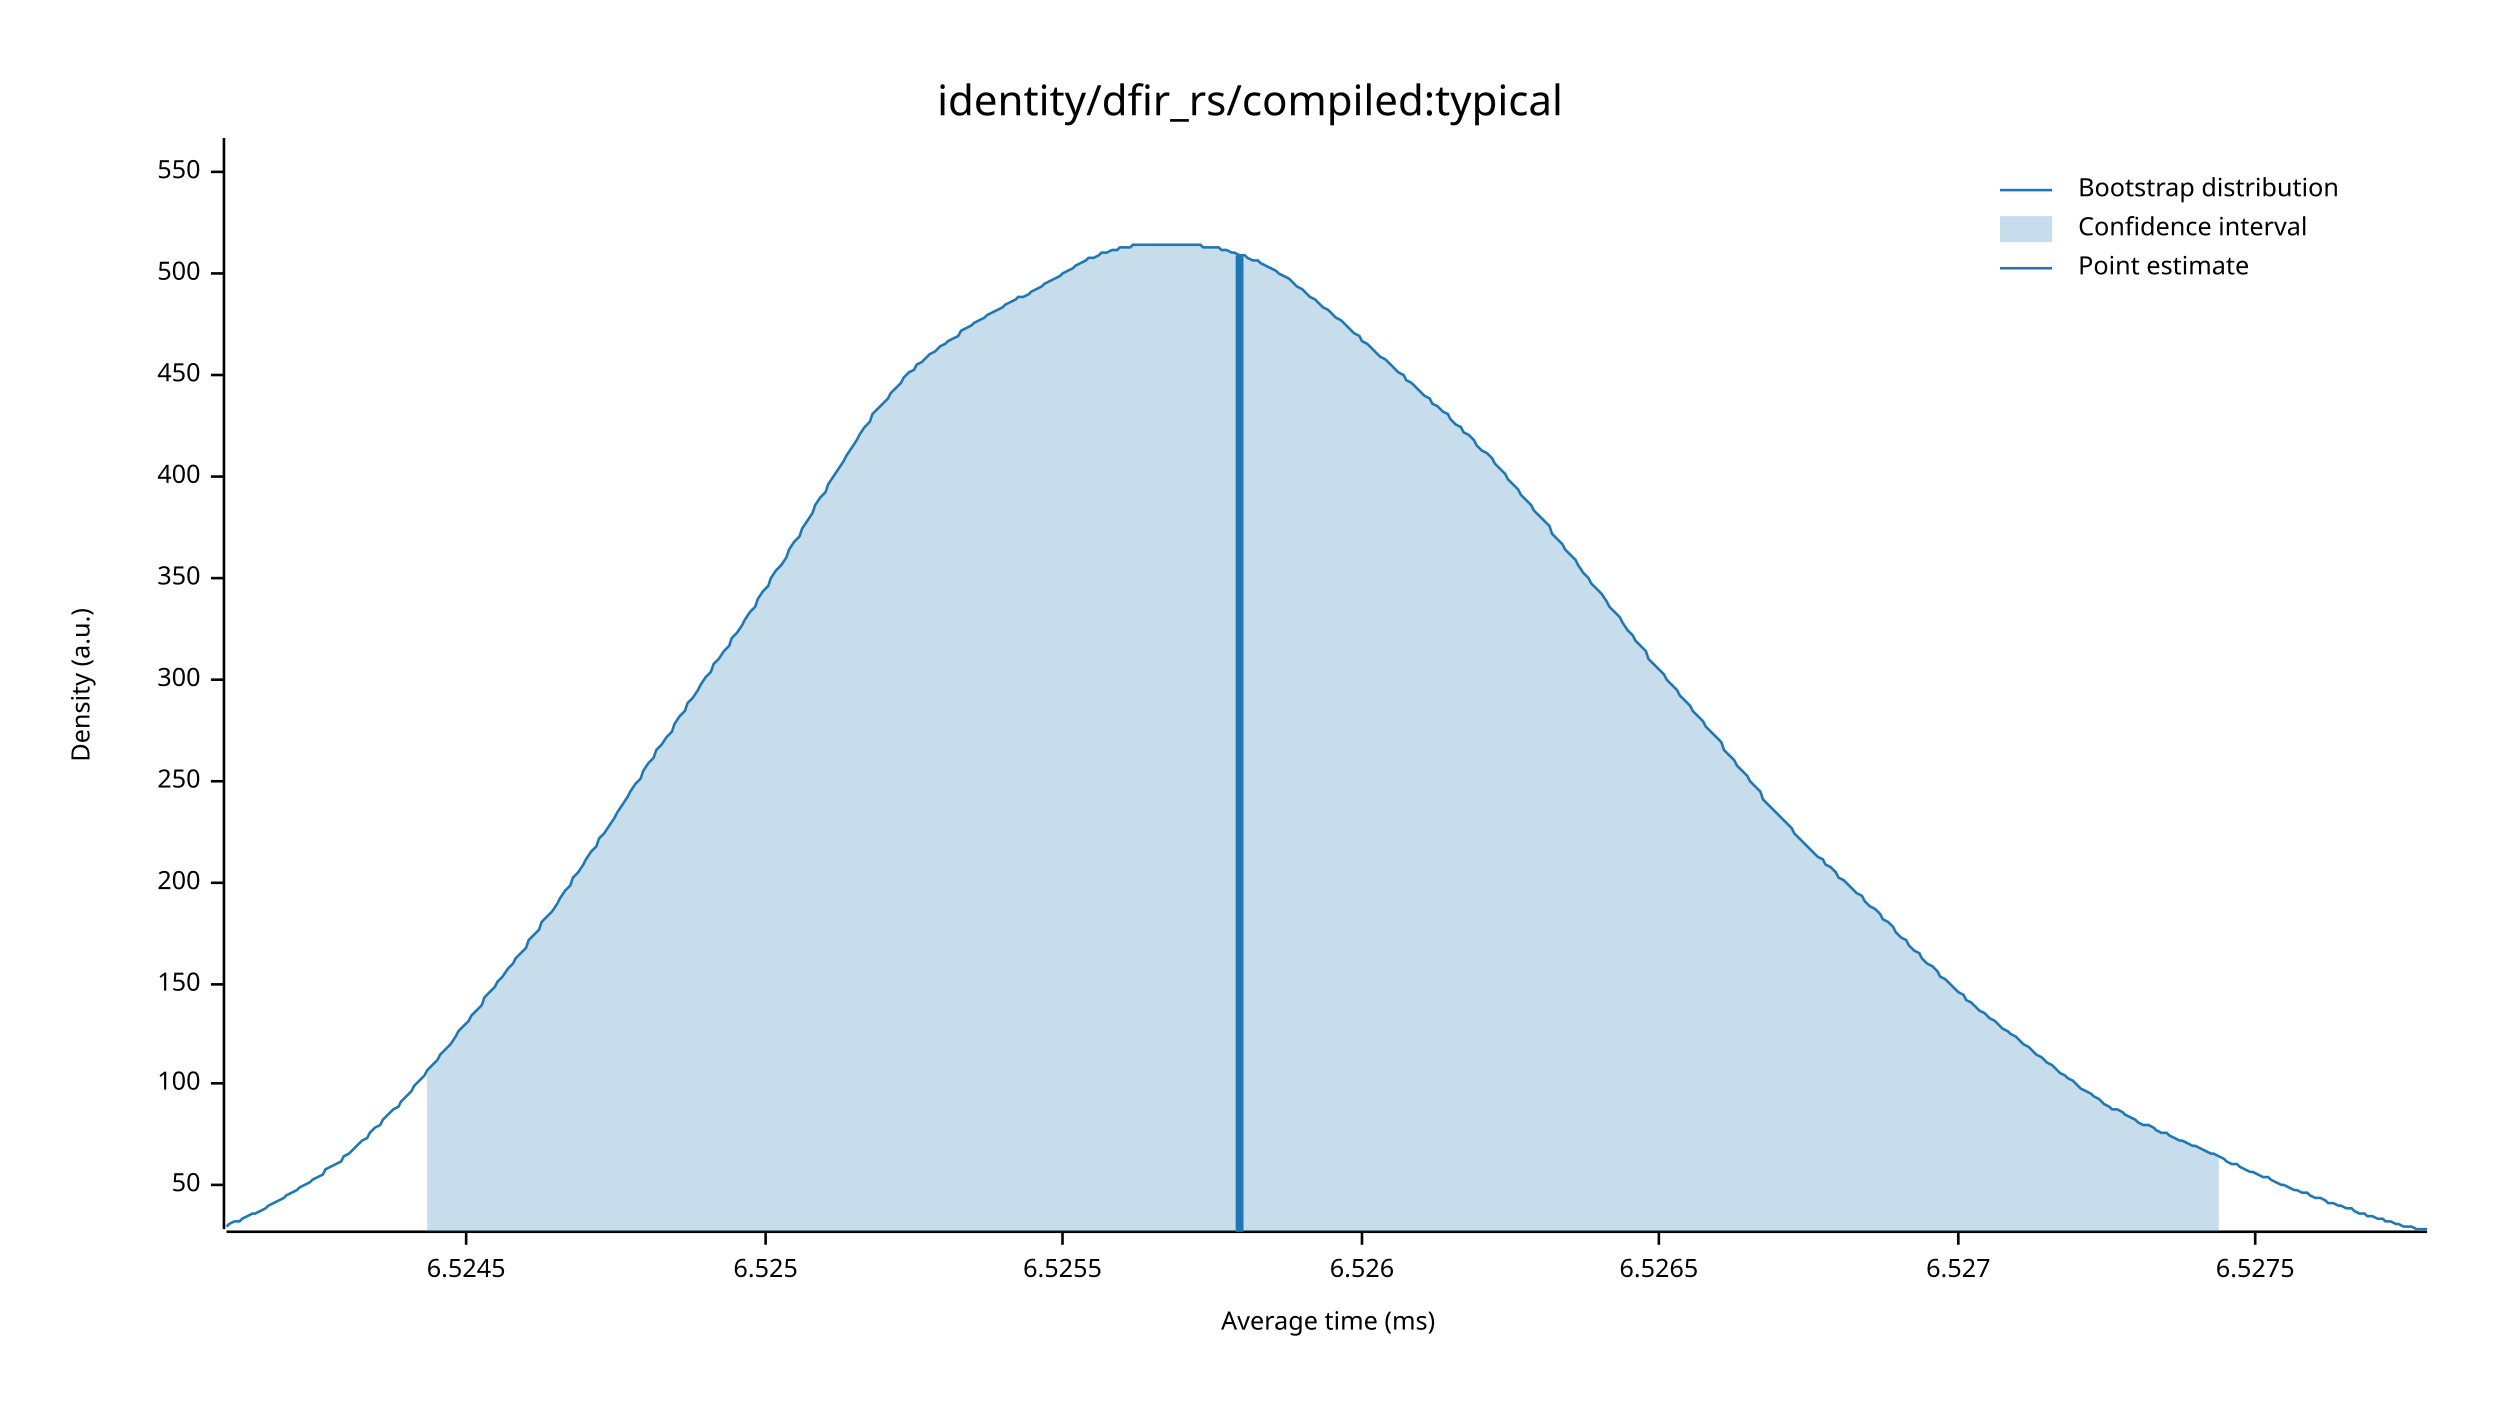
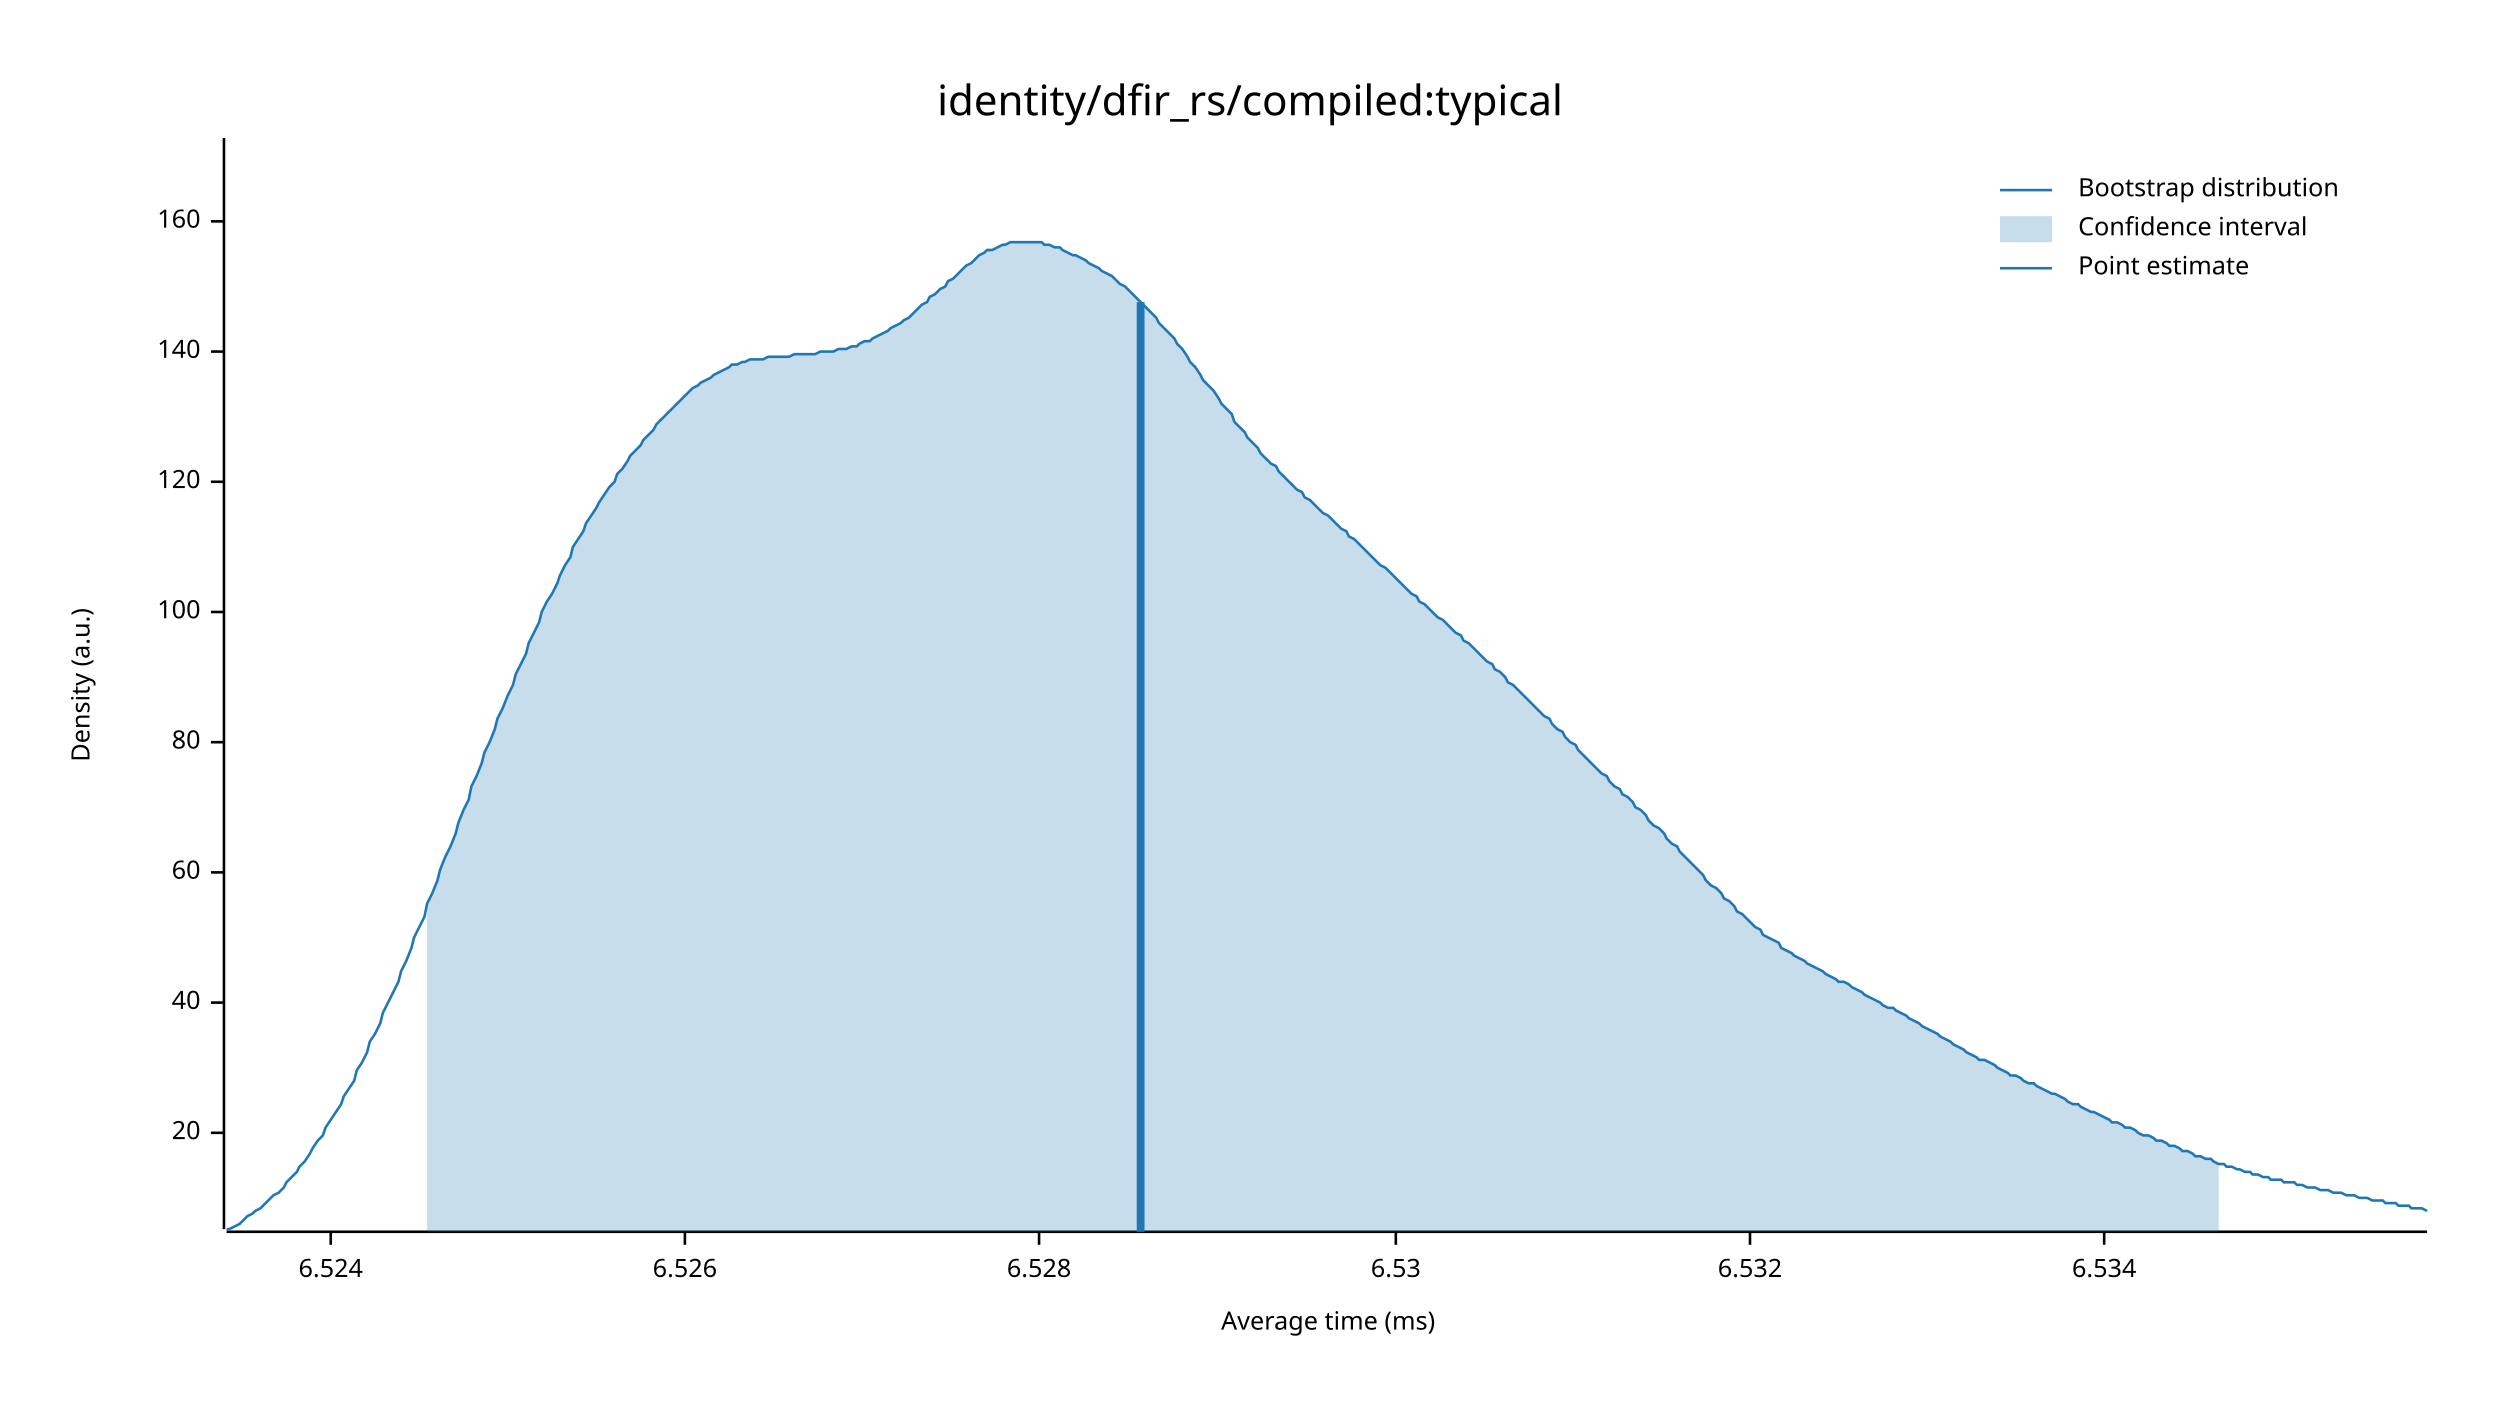
<svg xmlns="http://www.w3.org/2000/svg" width="960" height="540" viewBox="0 0 960 540">
  <text x="480" y="32" dy="0.76em" text-anchor="middle" font-family="sans-serif" font-size="16.129" opacity="1" fill="#000000">
identity/dfir_rs/compiled:typical
</text>
  <text x="27" y="263" dy="0.76em" text-anchor="middle" font-family="sans-serif" font-size="9.677" opacity="1" fill="#000000" transform="rotate(270, 27, 263)">
Density (a.u.)
</text>
  <text x="510" y="513" dy="-0.5ex" text-anchor="middle" font-family="sans-serif" font-size="9.677" opacity="1" fill="#000000">
Average time (ms)
</text>
  <polyline fill="none" opacity="1" stroke="#000000" stroke-width="1" points="86,53 86,472 " />
-   <text x="77" y="455" dy="0.5ex" text-anchor="end" font-family="sans-serif" font-size="9.677" opacity="1" fill="#000000">
- 50
+   <text x="77" y="435" dy="0.5ex" text-anchor="end" font-family="sans-serif" font-size="9.677" opacity="1" fill="#000000">
+ 20
</text>
-   <polyline fill="none" opacity="1" stroke="#000000" stroke-width="1" points="81,455 86,455 " />
-   <text x="77" y="416" dy="0.5ex" text-anchor="end" font-family="sans-serif" font-size="9.677" opacity="1" fill="#000000">
+   <polyline fill="none" opacity="1" stroke="#000000" stroke-width="1" points="81,435 86,435 " />
+   <text x="77" y="385" dy="0.5ex" text-anchor="end" font-family="sans-serif" font-size="9.677" opacity="1" fill="#000000">
+ 40
+ </text>
+   <polyline fill="none" opacity="1" stroke="#000000" stroke-width="1" points="81,385 86,385 " />
+   <text x="77" y="335" dy="0.5ex" text-anchor="end" font-family="sans-serif" font-size="9.677" opacity="1" fill="#000000">
+ 60
+ </text>
+   <polyline fill="none" opacity="1" stroke="#000000" stroke-width="1" points="81,335 86,335 " />
+   <text x="77" y="285" dy="0.5ex" text-anchor="end" font-family="sans-serif" font-size="9.677" opacity="1" fill="#000000">
+ 80
+ </text>
+   <polyline fill="none" opacity="1" stroke="#000000" stroke-width="1" points="81,285 86,285 " />
+   <text x="77" y="235" dy="0.5ex" text-anchor="end" font-family="sans-serif" font-size="9.677" opacity="1" fill="#000000">
100
</text>
-   <polyline fill="none" opacity="1" stroke="#000000" stroke-width="1" points="81,416 86,416 " />
-   <text x="77" y="378" dy="0.5ex" text-anchor="end" font-family="sans-serif" font-size="9.677" opacity="1" fill="#000000">
- 150
+   <polyline fill="none" opacity="1" stroke="#000000" stroke-width="1" points="81,235 86,235 " />
+   <text x="77" y="185" dy="0.5ex" text-anchor="end" font-family="sans-serif" font-size="9.677" opacity="1" fill="#000000">
+ 120
</text>
-   <polyline fill="none" opacity="1" stroke="#000000" stroke-width="1" points="81,378 86,378 " />
-   <text x="77" y="339" dy="0.5ex" text-anchor="end" font-family="sans-serif" font-size="9.677" opacity="1" fill="#000000">
- 200
+   <polyline fill="none" opacity="1" stroke="#000000" stroke-width="1" points="81,185 86,185 " />
+   <text x="77" y="135" dy="0.5ex" text-anchor="end" font-family="sans-serif" font-size="9.677" opacity="1" fill="#000000">
+ 140
</text>
-   <polyline fill="none" opacity="1" stroke="#000000" stroke-width="1" points="81,339 86,339 " />
-   <text x="77" y="300" dy="0.5ex" text-anchor="end" font-family="sans-serif" font-size="9.677" opacity="1" fill="#000000">
- 250
+   <polyline fill="none" opacity="1" stroke="#000000" stroke-width="1" points="81,135 86,135 " />
+   <text x="77" y="85" dy="0.5ex" text-anchor="end" font-family="sans-serif" font-size="9.677" opacity="1" fill="#000000">
+ 160
</text>
-   <polyline fill="none" opacity="1" stroke="#000000" stroke-width="1" points="81,300 86,300 " />
-   <text x="77" y="261" dy="0.5ex" text-anchor="end" font-family="sans-serif" font-size="9.677" opacity="1" fill="#000000">
- 300
+   <polyline fill="none" opacity="1" stroke="#000000" stroke-width="1" points="81,85 86,85 " />
+   <polyline fill="none" opacity="1" stroke="#000000" stroke-width="1" points="87,473 932,473 " />
+   <text x="127" y="483" dy="0.76em" text-anchor="middle" font-family="sans-serif" font-size="9.677" opacity="1" fill="#000000">
+ 6.524
</text>
-   <polyline fill="none" opacity="1" stroke="#000000" stroke-width="1" points="81,261 86,261 " />
-   <text x="77" y="222" dy="0.5ex" text-anchor="end" font-family="sans-serif" font-size="9.677" opacity="1" fill="#000000">
- 350
- </text>
-   <polyline fill="none" opacity="1" stroke="#000000" stroke-width="1" points="81,222 86,222 " />
-   <text x="77" y="183" dy="0.5ex" text-anchor="end" font-family="sans-serif" font-size="9.677" opacity="1" fill="#000000">
- 400
- </text>
-   <polyline fill="none" opacity="1" stroke="#000000" stroke-width="1" points="81,183 86,183 " />
-   <text x="77" y="144" dy="0.5ex" text-anchor="end" font-family="sans-serif" font-size="9.677" opacity="1" fill="#000000">
- 450
- </text>
-   <polyline fill="none" opacity="1" stroke="#000000" stroke-width="1" points="81,144 86,144 " />
-   <text x="77" y="105" dy="0.5ex" text-anchor="end" font-family="sans-serif" font-size="9.677" opacity="1" fill="#000000">
- 500
- </text>
-   <polyline fill="none" opacity="1" stroke="#000000" stroke-width="1" points="81,105 86,105 " />
-   <text x="77" y="66" dy="0.5ex" text-anchor="end" font-family="sans-serif" font-size="9.677" opacity="1" fill="#000000">
- 550
- </text>
-   <polyline fill="none" opacity="1" stroke="#000000" stroke-width="1" points="81,66 86,66 " />
-   <polyline fill="none" opacity="1" stroke="#000000" stroke-width="1" points="87,473 932,473 " />
-   <text x="179" y="483" dy="0.76em" text-anchor="middle" font-family="sans-serif" font-size="9.677" opacity="1" fill="#000000">
- 6.5245
- </text>
-   <polyline fill="none" opacity="1" stroke="#000000" stroke-width="1" points="179,473 179,478 " />
-   <text x="294" y="483" dy="0.76em" text-anchor="middle" font-family="sans-serif" font-size="9.677" opacity="1" fill="#000000">
- 6.525
- </text>
-   <polyline fill="none" opacity="1" stroke="#000000" stroke-width="1" points="294,473 294,478 " />
-   <text x="408" y="483" dy="0.76em" text-anchor="middle" font-family="sans-serif" font-size="9.677" opacity="1" fill="#000000">
- 6.5255
- </text>
-   <polyline fill="none" opacity="1" stroke="#000000" stroke-width="1" points="408,473 408,478 " />
-   <text x="523" y="483" dy="0.76em" text-anchor="middle" font-family="sans-serif" font-size="9.677" opacity="1" fill="#000000">
+   <polyline fill="none" opacity="1" stroke="#000000" stroke-width="1" points="127,473 127,478 " />
+   <text x="263" y="483" dy="0.76em" text-anchor="middle" font-family="sans-serif" font-size="9.677" opacity="1" fill="#000000">
6.526
</text>
-   <polyline fill="none" opacity="1" stroke="#000000" stroke-width="1" points="523,473 523,478 " />
-   <text x="637" y="483" dy="0.76em" text-anchor="middle" font-family="sans-serif" font-size="9.677" opacity="1" fill="#000000">
- 6.5265
+   <polyline fill="none" opacity="1" stroke="#000000" stroke-width="1" points="263,473 263,478 " />
+   <text x="399" y="483" dy="0.76em" text-anchor="middle" font-family="sans-serif" font-size="9.677" opacity="1" fill="#000000">
+ 6.528
</text>
-   <polyline fill="none" opacity="1" stroke="#000000" stroke-width="1" points="637,473 637,478 " />
-   <text x="752" y="483" dy="0.76em" text-anchor="middle" font-family="sans-serif" font-size="9.677" opacity="1" fill="#000000">
- 6.527
+   <polyline fill="none" opacity="1" stroke="#000000" stroke-width="1" points="399,473 399,478 " />
+   <text x="536" y="483" dy="0.76em" text-anchor="middle" font-family="sans-serif" font-size="9.677" opacity="1" fill="#000000">
+ 6.53
</text>
-   <polyline fill="none" opacity="1" stroke="#000000" stroke-width="1" points="752,473 752,478 " />
-   <text x="866" y="483" dy="0.76em" text-anchor="middle" font-family="sans-serif" font-size="9.677" opacity="1" fill="#000000">
- 6.5275
+   <polyline fill="none" opacity="1" stroke="#000000" stroke-width="1" points="536,473 536,478 " />
+   <text x="672" y="483" dy="0.76em" text-anchor="middle" font-family="sans-serif" font-size="9.677" opacity="1" fill="#000000">
+ 6.532
</text>
-   <polyline fill="none" opacity="1" stroke="#000000" stroke-width="1" points="866,473 866,478 " />
-   <polyline fill="none" opacity="1" stroke="#1F78B4" stroke-width="1" points="87,471 88,470 90,469 92,469 93,468 95,467 97,466 98,466 100,465 102,464 103,463 105,462 107,461 109,460 110,459 112,458 114,457 115,456 117,455 119,454 120,453 122,452 124,451 125,449 127,448 129,447 131,446 132,444 134,443 136,441 137,440 139,438 141,437 142,435 144,433 146,432 147,430 149,428 151,426 153,425 154,423 156,421 158,419 159,417 161,415 163,413 164,411 166,409 168,407 169,405 171,403 173,401 175,398 176,396 178,394 180,392 181,390 183,388 185,386 186,383 188,381 190,379 191,377 193,375 195,372 197,370 198,368 200,366 202,364 203,361 205,359 207,357 208,354 210,352 212,350 214,347 215,345 217,342 219,340 220,337 222,335 224,332 225,330 227,327 229,325 230,322 232,320 234,317 236,314 237,312 239,309 241,306 242,304 244,301 246,299 247,296 249,293 251,291 252,288 254,286 256,283 258,281 259,278 261,275 263,273 264,270 266,268 268,265 269,263 271,260 273,258 274,255 276,253 278,250 280,248 281,245 283,243 285,240 286,238 288,235 290,233 291,230 293,227 295,225 296,222 298,219 300,217 302,214 303,211 305,208 307,206 308,203 310,200 312,197 313,194 315,191 317,189 318,186 320,183 322,180 324,177 325,175 327,172 329,169 330,167 332,164 334,162 335,159 337,157 339,155 341,153 342,151 344,149 346,147 347,145 349,143 351,142 352,140 354,139 356,137 357,136 359,135 361,133 363,132 364,131 366,130 368,129 369,127 371,126 373,125 374,124 376,123 378,122 379,121 381,120 383,119 385,118 386,117 388,116 390,115 391,114 393,114 395,113 396,112 398,111 400,110 401,109 403,108 405,107 407,106 408,105 410,104 412,103 413,102 415,101 417,100 418,99 420,99 422,98 423,97 425,97 427,96 429,96 430,95 432,95 434,95 435,94 437,94 439,94 440,94 442,94 444,94 445,94 447,94 449,94 451,94 452,94 454,94 456,94 457,94 459,94 461,94 462,95 464,95 466,95 468,95 469,96 471,96 473,97 474,97 476,98 478,98 479,99 481,100 483,100 484,101 486,102 488,103 490,104 491,105 493,106 495,107 496,108 498,110 500,111 501,112 503,114 505,115 506,116 508,118 510,119 512,121 513,122 515,123 517,125 518,126 520,128 522,129 523,131 525,132 527,134 528,135 530,137 532,138 534,140 535,141 537,143 539,144 540,146 542,147 544,149 545,150 547,152 549,153 550,155 552,156 554,158 556,159 557,161 559,163 561,164 562,166 564,167 566,169 567,171 569,173 571,174 573,176 574,178 576,180 578,182 579,184 581,186 583,188 584,190 586,192 588,194 589,196 591,198 593,200 595,202 596,205 598,207 600,209 601,211 603,213 605,215 606,217 608,220 610,222 611,224 613,226 615,228 617,231 618,233 620,235 622,237 623,239 625,242 627,244 628,246 630,248 632,250 633,253 635,255 637,257 639,259 640,261 642,263 644,265 645,267 647,269 649,271 650,273 652,275 654,277 655,279 657,281 659,283 661,285 662,288 664,290 666,292 667,294 669,296 671,298 672,300 674,302 676,304 677,307 679,309 681,311 683,313 684,314 686,316 688,318 689,320 691,322 693,324 694,325 696,327 698,329 700,330 701,332 703,333 705,335 706,337 708,338 710,340 711,341 713,343 715,344 716,346 718,348 720,349 722,351 723,353 725,354 727,356 728,358 730,360 732,361 733,363 735,365 737,366 738,368 740,370 742,371 744,373 745,375 747,376 749,378 750,379 752,381 754,382 755,384 757,385 759,387 760,388 762,389 764,391 766,392 767,393 769,395 771,396 772,397 774,398 776,400 777,401 779,402 781,404 782,405 784,406 786,408 788,409 789,410 791,412 793,413 794,414 796,415 798,417 799,418 801,419 803,420 804,421 806,422 808,424 810,425 811,426 813,426 815,427 816,428 818,429 820,430 821,431 823,432 825,432 827,433 828,434 830,435 832,435 833,436 835,437 837,438 838,438 840,439 842,440 843,440 845,441 847,442 849,443 850,443 852,444 854,445 855,446 857,447 859,447 860,448 862,449 864,450 865,450 867,451 869,452 871,452 872,453 874,454 876,455 877,455 879,456 881,457 882,457 884,458 886,458 887,459 889,460 891,460 893,461 894,462 896,462 898,463 899,463 901,464 903,464 904,465 906,466 908,466 909,467 911,467 913,468 915,468 916,469 918,469 920,470 921,470 923,471 925,471 926,471 928,472 930,472 932,472 " />
-   <polygon opacity="0.25" fill="#1F78B4" points="164,411 166,409 168,407 169,405 171,403 173,401 175,398 176,396 178,394 180,392 181,390 183,388 185,386 186,383 188,381 190,379 191,377 193,375 195,372 197,370 198,368 200,366 202,364 203,361 205,359 207,357 208,354 210,352 212,350 214,347 215,345 217,342 219,340 220,337 222,335 224,332 225,330 227,327 229,325 230,322 232,320 234,317 236,314 237,312 239,309 241,306 242,304 244,301 246,299 247,296 249,293 251,291 252,288 254,286 256,283 258,281 259,278 261,275 263,273 264,270 266,268 268,265 269,263 271,260 273,258 274,255 276,253 278,250 280,248 281,245 283,243 285,240 286,238 288,235 290,233 291,230 293,227 295,225 296,222 298,219 300,217 302,214 303,211 305,208 307,206 308,203 310,200 312,197 313,194 315,191 317,189 318,186 320,183 322,180 324,177 325,175 327,172 329,169 330,167 332,164 334,162 335,159 337,157 339,155 341,153 342,151 344,149 346,147 347,145 349,143 351,142 352,140 354,139 356,137 357,136 359,135 361,133 363,132 364,131 366,130 368,129 369,127 371,126 373,125 374,124 376,123 378,122 379,121 381,120 383,119 385,118 386,117 388,116 390,115 391,114 393,114 395,113 396,112 398,111 400,110 401,109 403,108 405,107 407,106 408,105 410,104 412,103 413,102 415,101 417,100 418,99 420,99 422,98 423,97 425,97 427,96 429,96 430,95 432,95 434,95 435,94 437,94 439,94 440,94 442,94 444,94 445,94 447,94 449,94 451,94 452,94 454,94 456,94 457,94 459,94 461,94 462,95 464,95 466,95 468,95 469,96 471,96 473,97 474,97 476,98 478,98 479,99 481,100 483,100 484,101 486,102 488,103 490,104 491,105 493,106 495,107 496,108 498,110 500,111 501,112 503,114 505,115 506,116 508,118 510,119 512,121 513,122 515,123 517,125 518,126 520,128 522,129 523,131 525,132 527,134 528,135 530,137 532,138 534,140 535,141 537,143 539,144 540,146 542,147 544,149 545,150 547,152 549,153 550,155 552,156 554,158 556,159 557,161 559,163 561,164 562,166 564,167 566,169 567,171 569,173 571,174 573,176 574,178 576,180 578,182 579,184 581,186 583,188 584,190 586,192 588,194 589,196 591,198 593,200 595,202 596,205 598,207 600,209 601,211 603,213 605,215 606,217 608,220 610,222 611,224 613,226 615,228 617,231 618,233 620,235 622,237 623,239 625,242 627,244 628,246 630,248 632,250 633,253 635,255 637,257 639,259 640,261 642,263 644,265 645,267 647,269 649,271 650,273 652,275 654,277 655,279 657,281 659,283 661,285 662,288 664,290 666,292 667,294 669,296 671,298 672,300 674,302 676,304 677,307 679,309 681,311 683,313 684,314 686,316 688,318 689,320 691,322 693,324 694,325 696,327 698,329 700,330 701,332 703,333 705,335 706,337 708,338 710,340 711,341 713,343 715,344 716,346 718,348 720,349 722,351 723,353 725,354 727,356 728,358 730,360 732,361 733,363 735,365 737,366 738,368 740,370 742,371 744,373 745,375 747,376 749,378 750,379 752,381 754,382 755,384 757,385 759,387 760,388 762,389 764,391 766,392 767,393 769,395 771,396 772,397 774,398 776,400 777,401 779,402 781,404 782,405 784,406 786,408 788,409 789,410 791,412 793,413 794,414 796,415 798,417 799,418 801,419 803,420 804,421 806,422 808,424 810,425 811,426 813,426 815,427 816,428 818,429 820,430 821,431 823,432 825,432 827,433 828,434 830,435 832,435 833,436 835,437 837,438 838,438 840,439 842,440 843,440 845,441 847,442 849,443 850,443 852,444 852,473 164,473 " />
-   <polyline fill="none" opacity="1" stroke="#1F78B4" stroke-width="3" points="476,473 476,98 " />
+   <polyline fill="none" opacity="1" stroke="#000000" stroke-width="1" points="672,473 672,478 " />
+   <text x="808" y="483" dy="0.76em" text-anchor="middle" font-family="sans-serif" font-size="9.677" opacity="1" fill="#000000">
+ 6.534
+ </text>
+   <polyline fill="none" opacity="1" stroke="#000000" stroke-width="1" points="808,473 808,478 " />
+   <polyline fill="none" opacity="1" stroke="#1F78B4" stroke-width="1" points="87,472 88,472 90,471 92,470 93,469 95,467 97,466 98,465 100,464 102,462 103,461 105,459 107,458 109,456 110,454 112,452 114,450 115,448 117,446 119,443 120,441 122,438 124,436 125,433 127,430 129,427 131,424 132,421 134,418 136,415 137,411 139,408 141,404 142,400 144,397 146,393 147,389 149,385 151,381 153,377 154,373 156,369 158,364 159,360 161,356 163,352 164,347 166,343 168,338 169,334 171,329 173,325 175,320 176,316 178,311 180,307 181,302 183,298 185,293 186,289 188,285 190,280 191,276 193,272 195,267 197,263 198,259 200,255 202,251 203,247 205,243 207,239 208,235 210,231 212,228 214,224 215,221 217,217 219,214 220,210 222,207 224,204 225,201 227,198 229,195 230,193 232,190 234,187 236,185 237,182 239,180 241,177 242,175 244,173 246,171 247,169 249,167 251,165 252,163 254,161 256,159 258,157 259,156 261,154 263,152 264,151 266,149 268,148 269,147 271,146 273,145 274,144 276,143 278,142 280,141 281,140 283,140 285,139 286,139 288,138 290,138 291,138 293,138 295,137 296,137 298,137 300,137 302,137 303,137 305,136 307,136 308,136 310,136 312,136 313,136 315,135 317,135 318,135 320,135 322,134 324,134 325,134 327,133 329,133 330,132 332,131 334,131 335,130 337,129 339,128 341,127 342,126 344,125 346,124 347,123 349,122 351,120 352,119 354,117 356,116 357,114 359,113 361,111 363,110 364,108 366,107 368,105 369,104 371,102 373,101 374,100 376,98 378,97 379,96 381,96 383,95 385,94 386,94 388,93 390,93 391,93 393,93 395,93 396,93 398,93 400,93 401,94 403,94 405,95 407,95 408,96 410,97 412,98 413,98 415,99 417,100 418,101 420,102 422,103 423,104 425,105 427,106 429,108 430,109 432,110 434,112 435,113 437,115 439,117 440,118 442,120 444,122 445,124 447,126 449,128 451,130 452,132 454,134 456,137 457,139 459,141 461,144 462,146 464,148 466,150 468,153 469,155 471,157 473,159 474,162 476,164 478,166 479,168 481,170 483,172 484,174 486,176 488,178 490,179 491,181 493,183 495,185 496,186 498,188 500,189 501,191 503,192 505,194 506,195 508,197 510,198 512,200 513,201 515,203 517,204 518,206 520,207 522,209 523,210 525,212 527,214 528,215 530,217 532,218 534,220 535,221 537,223 539,225 540,226 542,228 544,229 545,231 547,232 549,234 550,235 552,237 554,238 556,240 557,241 559,243 561,244 562,246 564,247 566,249 567,250 569,252 571,254 573,255 574,257 576,258 578,260 579,262 581,263 583,265 584,266 586,268 588,270 589,271 591,273 593,275 595,276 596,278 598,280 600,281 601,283 603,285 605,286 606,288 608,290 610,292 611,293 613,295 615,297 617,298 618,300 620,302 622,303 623,305 625,306 627,308 628,310 630,311 632,313 633,315 635,317 637,318 639,320 640,322 642,324 644,325 645,327 647,329 649,331 650,332 652,334 654,336 655,338 657,340 659,341 661,343 662,345 664,346 666,348 667,350 669,351 671,353 672,354 674,356 676,357 677,359 679,360 681,361 683,362 684,364 686,365 688,366 689,367 691,368 693,369 694,370 696,371 698,372 700,373 701,374 703,375 705,376 706,377 708,377 710,378 711,379 713,380 715,381 716,382 718,383 720,384 722,385 723,386 725,387 727,387 728,388 730,389 732,390 733,391 735,392 737,393 738,394 740,395 742,396 744,397 745,398 747,399 749,400 750,401 752,402 754,403 755,404 757,405 759,406 760,407 762,407 764,408 766,409 767,410 769,411 771,412 772,413 774,413 776,414 777,415 779,416 781,416 782,417 784,418 786,419 788,420 789,420 791,421 793,422 794,423 796,424 798,424 799,425 801,426 803,427 804,427 806,428 808,429 810,430 811,431 813,431 815,432 816,433 818,433 820,434 821,435 823,436 825,436 827,437 828,438 830,438 832,439 833,440 835,440 837,441 838,442 840,442 842,443 843,444 845,444 847,445 849,445 850,446 852,447 854,447 855,448 857,448 859,449 860,449 862,450 864,450 865,451 867,451 869,452 871,452 872,453 874,453 876,453 877,454 879,454 881,454 882,455 884,455 886,456 887,456 889,456 891,457 893,457 894,457 896,458 898,458 899,458 901,459 903,459 904,459 906,460 908,460 909,460 911,461 913,461 915,461 916,462 918,462 920,462 921,463 923,463 925,463 926,464 928,464 930,464 932,465 " />
+   <polygon opacity="0.25" fill="#1F78B4" points="164,347 166,343 168,338 169,334 171,329 173,325 175,320 176,316 178,311 180,307 181,302 183,298 185,293 186,289 188,285 190,280 191,276 193,272 195,267 197,263 198,259 200,255 202,251 203,247 205,243 207,239 208,235 210,231 212,228 214,224 215,221 217,217 219,214 220,210 222,207 224,204 225,201 227,198 229,195 230,193 232,190 234,187 236,185 237,182 239,180 241,177 242,175 244,173 246,171 247,169 249,167 251,165 252,163 254,161 256,159 258,157 259,156 261,154 263,152 264,151 266,149 268,148 269,147 271,146 273,145 274,144 276,143 278,142 280,141 281,140 283,140 285,139 286,139 288,138 290,138 291,138 293,138 295,137 296,137 298,137 300,137 302,137 303,137 305,136 307,136 308,136 310,136 312,136 313,136 315,135 317,135 318,135 320,135 322,134 324,134 325,134 327,133 329,133 330,132 332,131 334,131 335,130 337,129 339,128 341,127 342,126 344,125 346,124 347,123 349,122 351,120 352,119 354,117 356,116 357,114 359,113 361,111 363,110 364,108 366,107 368,105 369,104 371,102 373,101 374,100 376,98 378,97 379,96 381,96 383,95 385,94 386,94 388,93 390,93 391,93 393,93 395,93 396,93 398,93 400,93 401,94 403,94 405,95 407,95 408,96 410,97 412,98 413,98 415,99 417,100 418,101 420,102 422,103 423,104 425,105 427,106 429,108 430,109 432,110 434,112 435,113 437,115 439,117 440,118 442,120 444,122 445,124 447,126 449,128 451,130 452,132 454,134 456,137 457,139 459,141 461,144 462,146 464,148 466,150 468,153 469,155 471,157 473,159 474,162 476,164 478,166 479,168 481,170 483,172 484,174 486,176 488,178 490,179 491,181 493,183 495,185 496,186 498,188 500,189 501,191 503,192 505,194 506,195 508,197 510,198 512,200 513,201 515,203 517,204 518,206 520,207 522,209 523,210 525,212 527,214 528,215 530,217 532,218 534,220 535,221 537,223 539,225 540,226 542,228 544,229 545,231 547,232 549,234 550,235 552,237 554,238 556,240 557,241 559,243 561,244 562,246 564,247 566,249 567,250 569,252 571,254 573,255 574,257 576,258 578,260 579,262 581,263 583,265 584,266 586,268 588,270 589,271 591,273 593,275 595,276 596,278 598,280 600,281 601,283 603,285 605,286 606,288 608,290 610,292 611,293 613,295 615,297 617,298 618,300 620,302 622,303 623,305 625,306 627,308 628,310 630,311 632,313 633,315 635,317 637,318 639,320 640,322 642,324 644,325 645,327 647,329 649,331 650,332 652,334 654,336 655,338 657,340 659,341 661,343 662,345 664,346 666,348 667,350 669,351 671,353 672,354 674,356 676,357 677,359 679,360 681,361 683,362 684,364 686,365 688,366 689,367 691,368 693,369 694,370 696,371 698,372 700,373 701,374 703,375 705,376 706,377 708,377 710,378 711,379 713,380 715,381 716,382 718,383 720,384 722,385 723,386 725,387 727,387 728,388 730,389 732,390 733,391 735,392 737,393 738,394 740,395 742,396 744,397 745,398 747,399 749,400 750,401 752,402 754,403 755,404 757,405 759,406 760,407 762,407 764,408 766,409 767,410 769,411 771,412 772,413 774,413 776,414 777,415 779,416 781,416 782,417 784,418 786,419 788,420 789,420 791,421 793,422 794,423 796,424 798,424 799,425 801,426 803,427 804,427 806,428 808,429 810,430 811,431 813,431 815,432 816,433 818,433 820,434 821,435 823,436 825,436 827,437 828,438 830,438 832,439 833,440 835,440 837,441 838,442 840,442 842,443 843,444 845,444 847,445 849,445 850,446 852,447 852,473 164,473 " />
+   <polyline fill="none" opacity="1" stroke="#1F78B4" stroke-width="3" points="438,473 438,116 " />
  <text x="798" y="68" dy="0.76em" text-anchor="start" font-family="sans-serif" font-size="9.677" opacity="1" fill="#000000">
Bootstrap distribution
</text>
  <text x="798" y="83" dy="0.76em" text-anchor="start" font-family="sans-serif" font-size="9.677" opacity="1" fill="#000000">
Confidence interval
</text>
  <text x="798" y="98" dy="0.76em" text-anchor="start" font-family="sans-serif" font-size="9.677" opacity="1" fill="#000000">
Point estimate
</text>
  <polyline fill="none" opacity="1" stroke="#1F78B4" stroke-width="1" points="768,73 788,73 " />
  <rect x="768" y="83" width="20" height="10" opacity="0.25" fill="#1F78B4" stroke="none" />
  <polyline fill="none" opacity="1" stroke="#1F78B4" stroke-width="1" points="768,103 788,103 " />
</svg>
